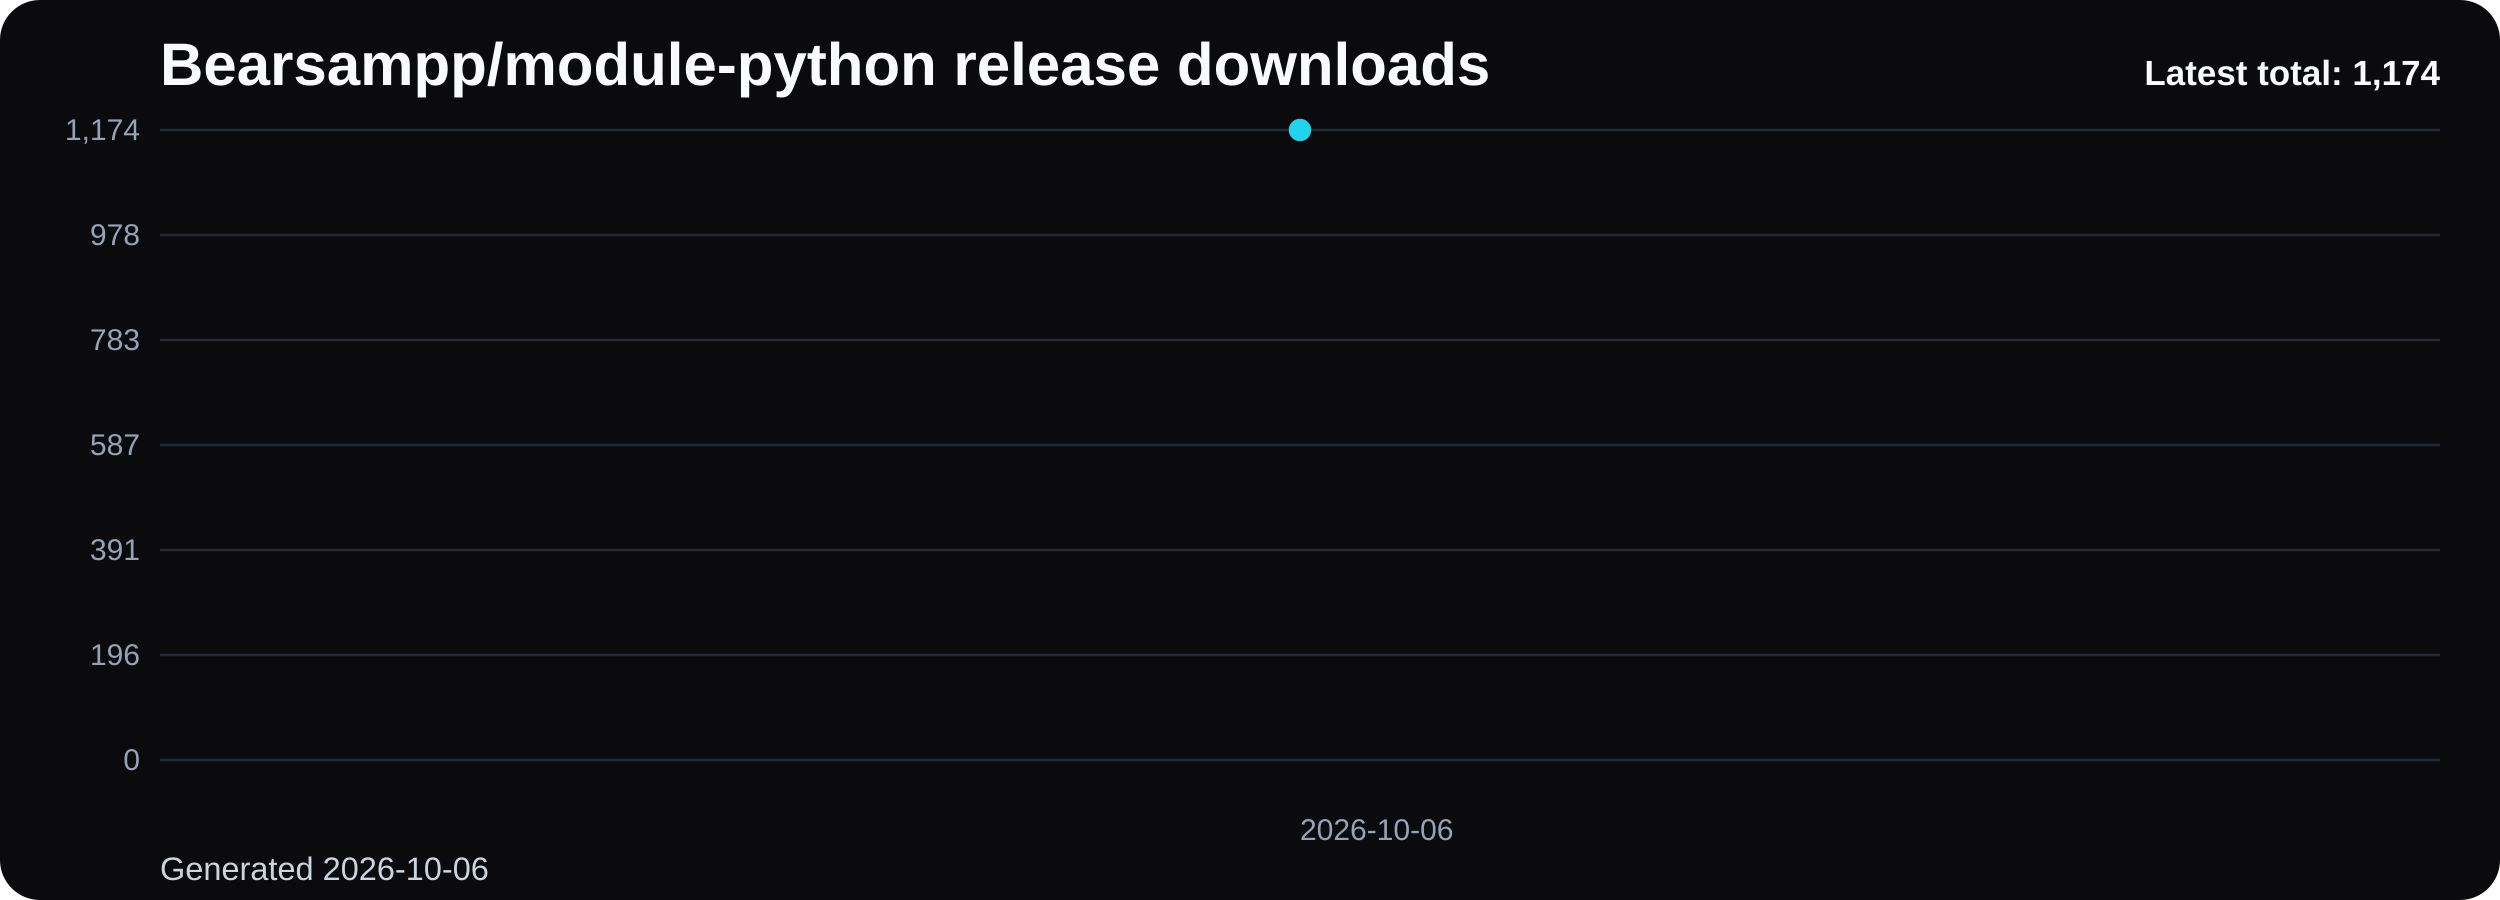
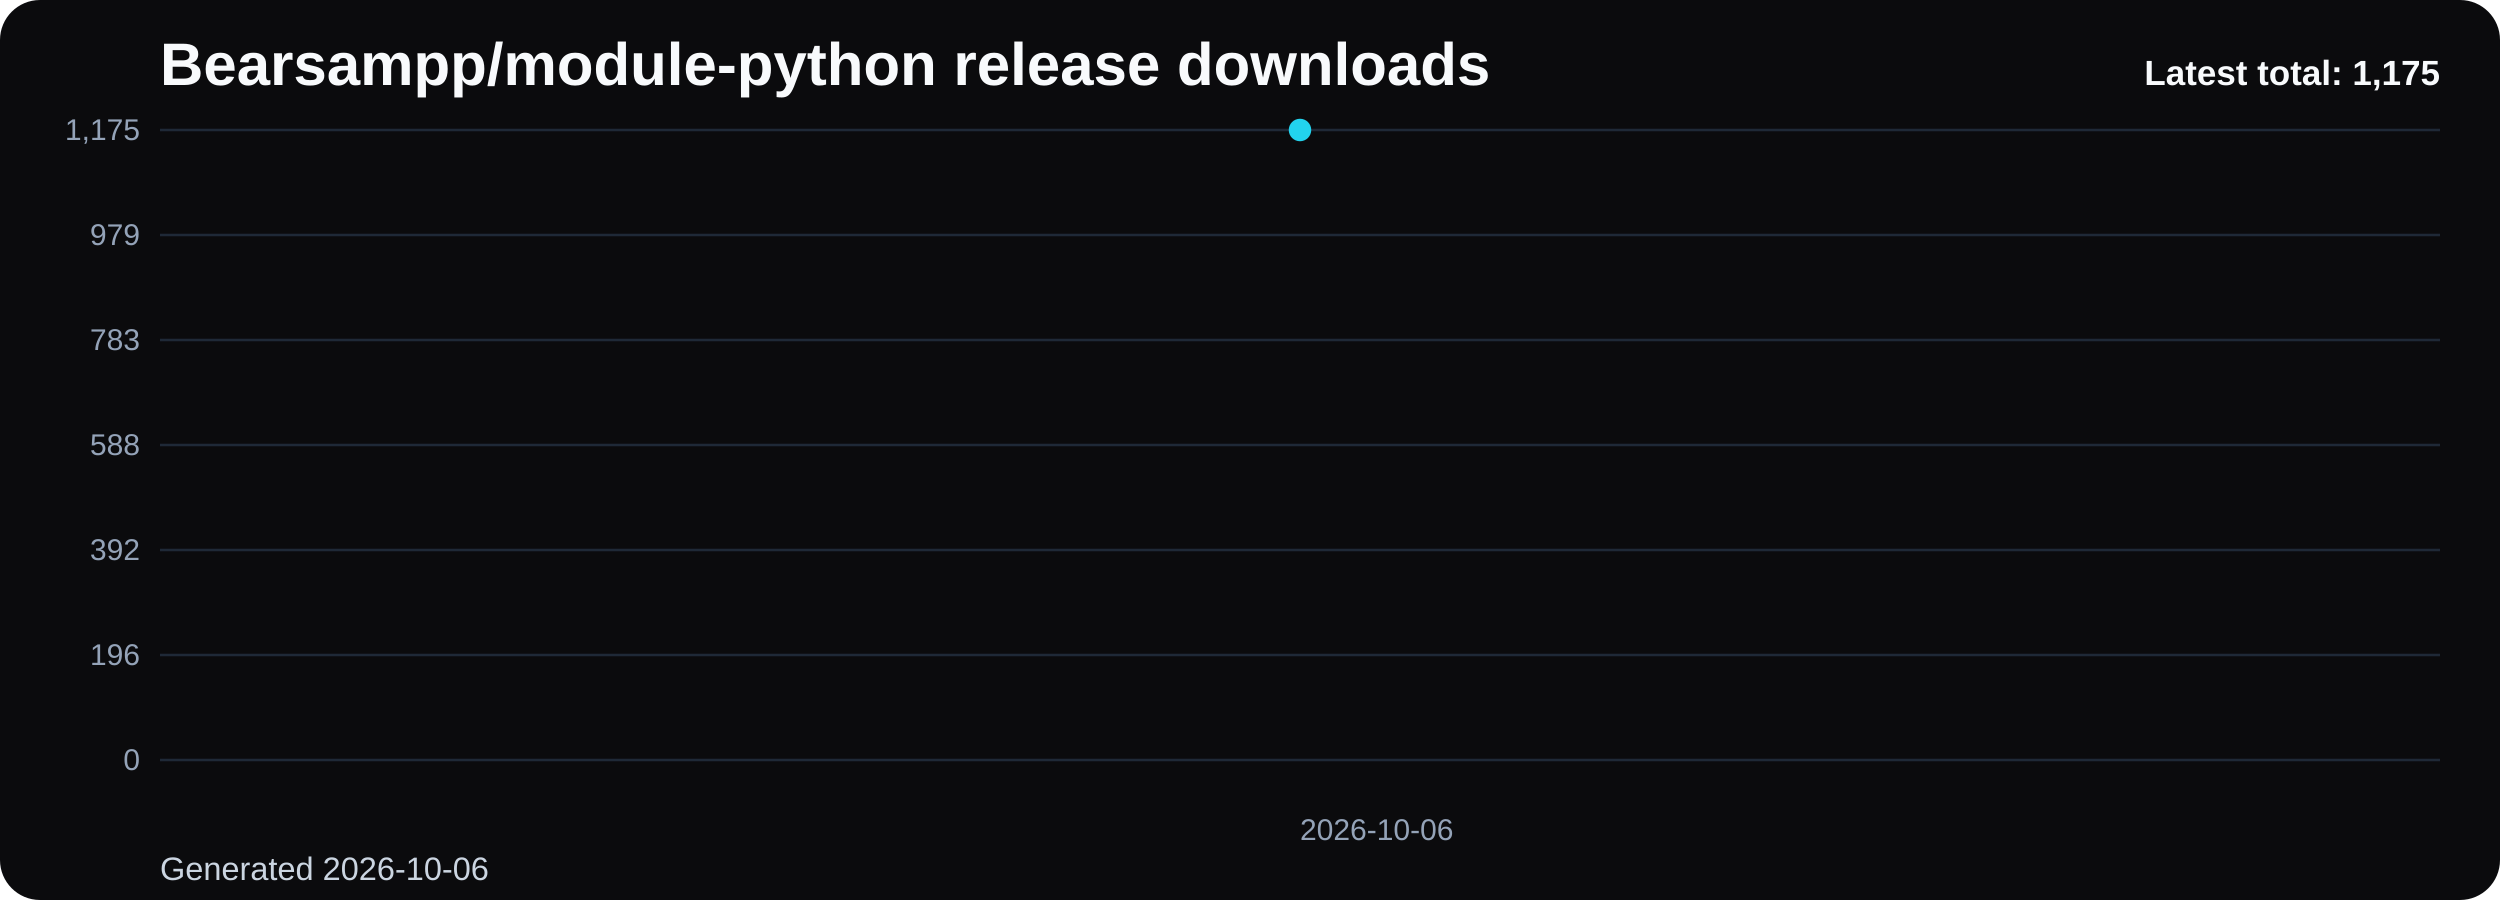
<svg xmlns="http://www.w3.org/2000/svg" viewBox="0 0 1000 360" role="img" aria-label="Bearsampp/module-python release downloads chart">
  <defs>
    <linearGradient id="fill-total-trend-black" x1="0" y1="0" x2="0" y2="1">
      <stop offset="0%" stop-color="#22d3ee" stop-opacity="0.32" />
      <stop offset="100%" stop-color="#22d3ee" stop-opacity="0.05" />
    </linearGradient>
    <style>
      .bg { fill: #0b0b0d; }
      .title { font: 700 24px Arial, sans-serif; fill: #f8fafc; }
      .sub { font: 400 13px Arial, sans-serif; fill: #cbd5e1; }
      .grid { stroke: #1f2937; stroke-width: 1; }
      .axis { font: 400 12px Arial, sans-serif; fill: #94a3b8; }
      .line { fill: none; stroke: #22d3ee; stroke-width: 3; stroke-linecap: round; stroke-linejoin: round; }
      .dot { fill: #22d3ee; }
      .value { font: 600 11px Arial, sans-serif; fill: #cbd5e1; }
      .latest { font: 700 14px Arial, sans-serif; fill: #f8fafc; }
    </style>
  </defs>
  <rect class="bg" x="0" y="0" width="1000" height="360" rx="16" />
  <text class="title" x="64" y="34">Bearsampp/module-python release downloads</text>
  <text class="sub" x="64" y="352">Generated 2026-10-06</text>
  <line x1="64" y1="52.00" x2="976" y2="52.00" class="grid" />
-   <text x="56" y="56.00" text-anchor="end" class="axis">1,174</text>
+   <text x="56" y="56.00" text-anchor="end" class="axis">1,175</text>
  <line x1="64" y1="94.00" x2="976" y2="94.00" class="grid" />
-   <text x="56" y="98.00" text-anchor="end" class="axis">978</text>
+   <text x="56" y="98.00" text-anchor="end" class="axis">979</text>
  <line x1="64" y1="136.00" x2="976" y2="136.00" class="grid" />
  <text x="56" y="140.00" text-anchor="end" class="axis">783</text>
  <line x1="64" y1="178.00" x2="976" y2="178.00" class="grid" />
-   <text x="56" y="182.00" text-anchor="end" class="axis">587</text>
+   <text x="56" y="182.00" text-anchor="end" class="axis">588</text>
  <line x1="64" y1="220.00" x2="976" y2="220.00" class="grid" />
-   <text x="56" y="224.00" text-anchor="end" class="axis">391</text>
+   <text x="56" y="224.00" text-anchor="end" class="axis">392</text>
  <line x1="64" y1="262.00" x2="976" y2="262.00" class="grid" />
  <text x="56" y="266.00" text-anchor="end" class="axis">196</text>
  <line x1="64" y1="304.00" x2="976" y2="304.00" class="grid" />
  <text x="56" y="308.00" text-anchor="end" class="axis">0</text>
  <path d="M 520.00 304 L 520.00 52.00 L 520.00 304 Z" fill="url(#fill-total-trend-black)" />
  <polyline class="line" points="520.00,52.00" />
  <circle class="dot" cx="520.00" cy="52.00" r="4.5" />
  <text class="axis" x="520.00" y="336" text-anchor="start">2026-10-06</text>
-   <text class="latest" x="976" y="34" text-anchor="end">Latest total: 1,174</text>
+   <text class="latest" x="976" y="34" text-anchor="end">Latest total: 1,175</text>
</svg>
